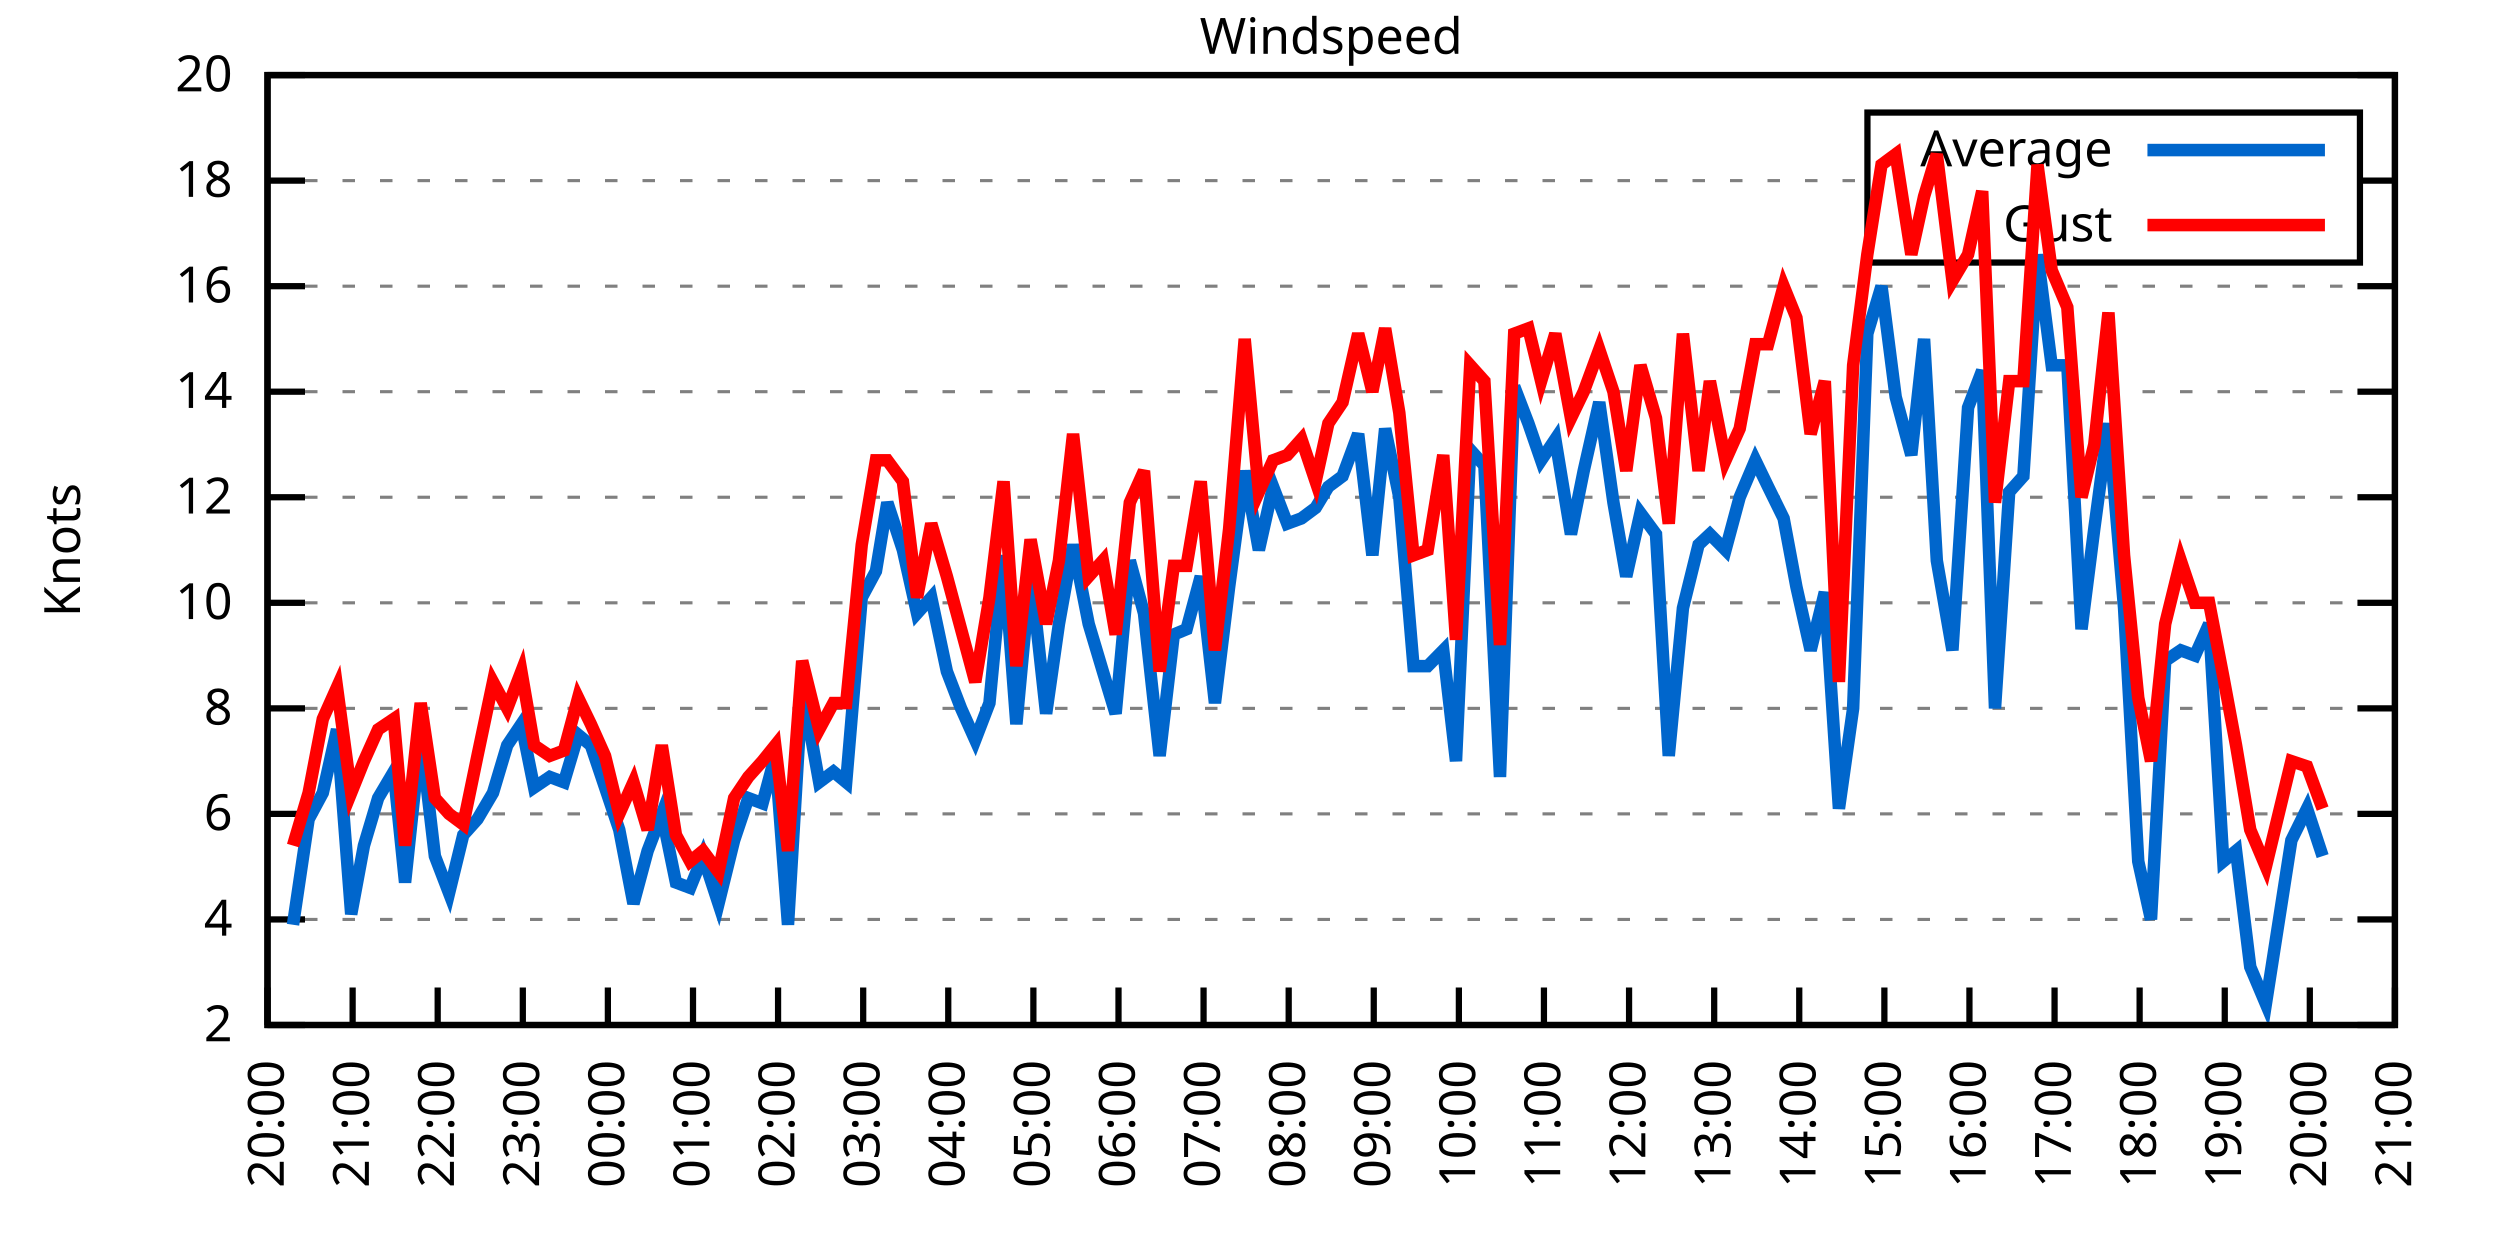
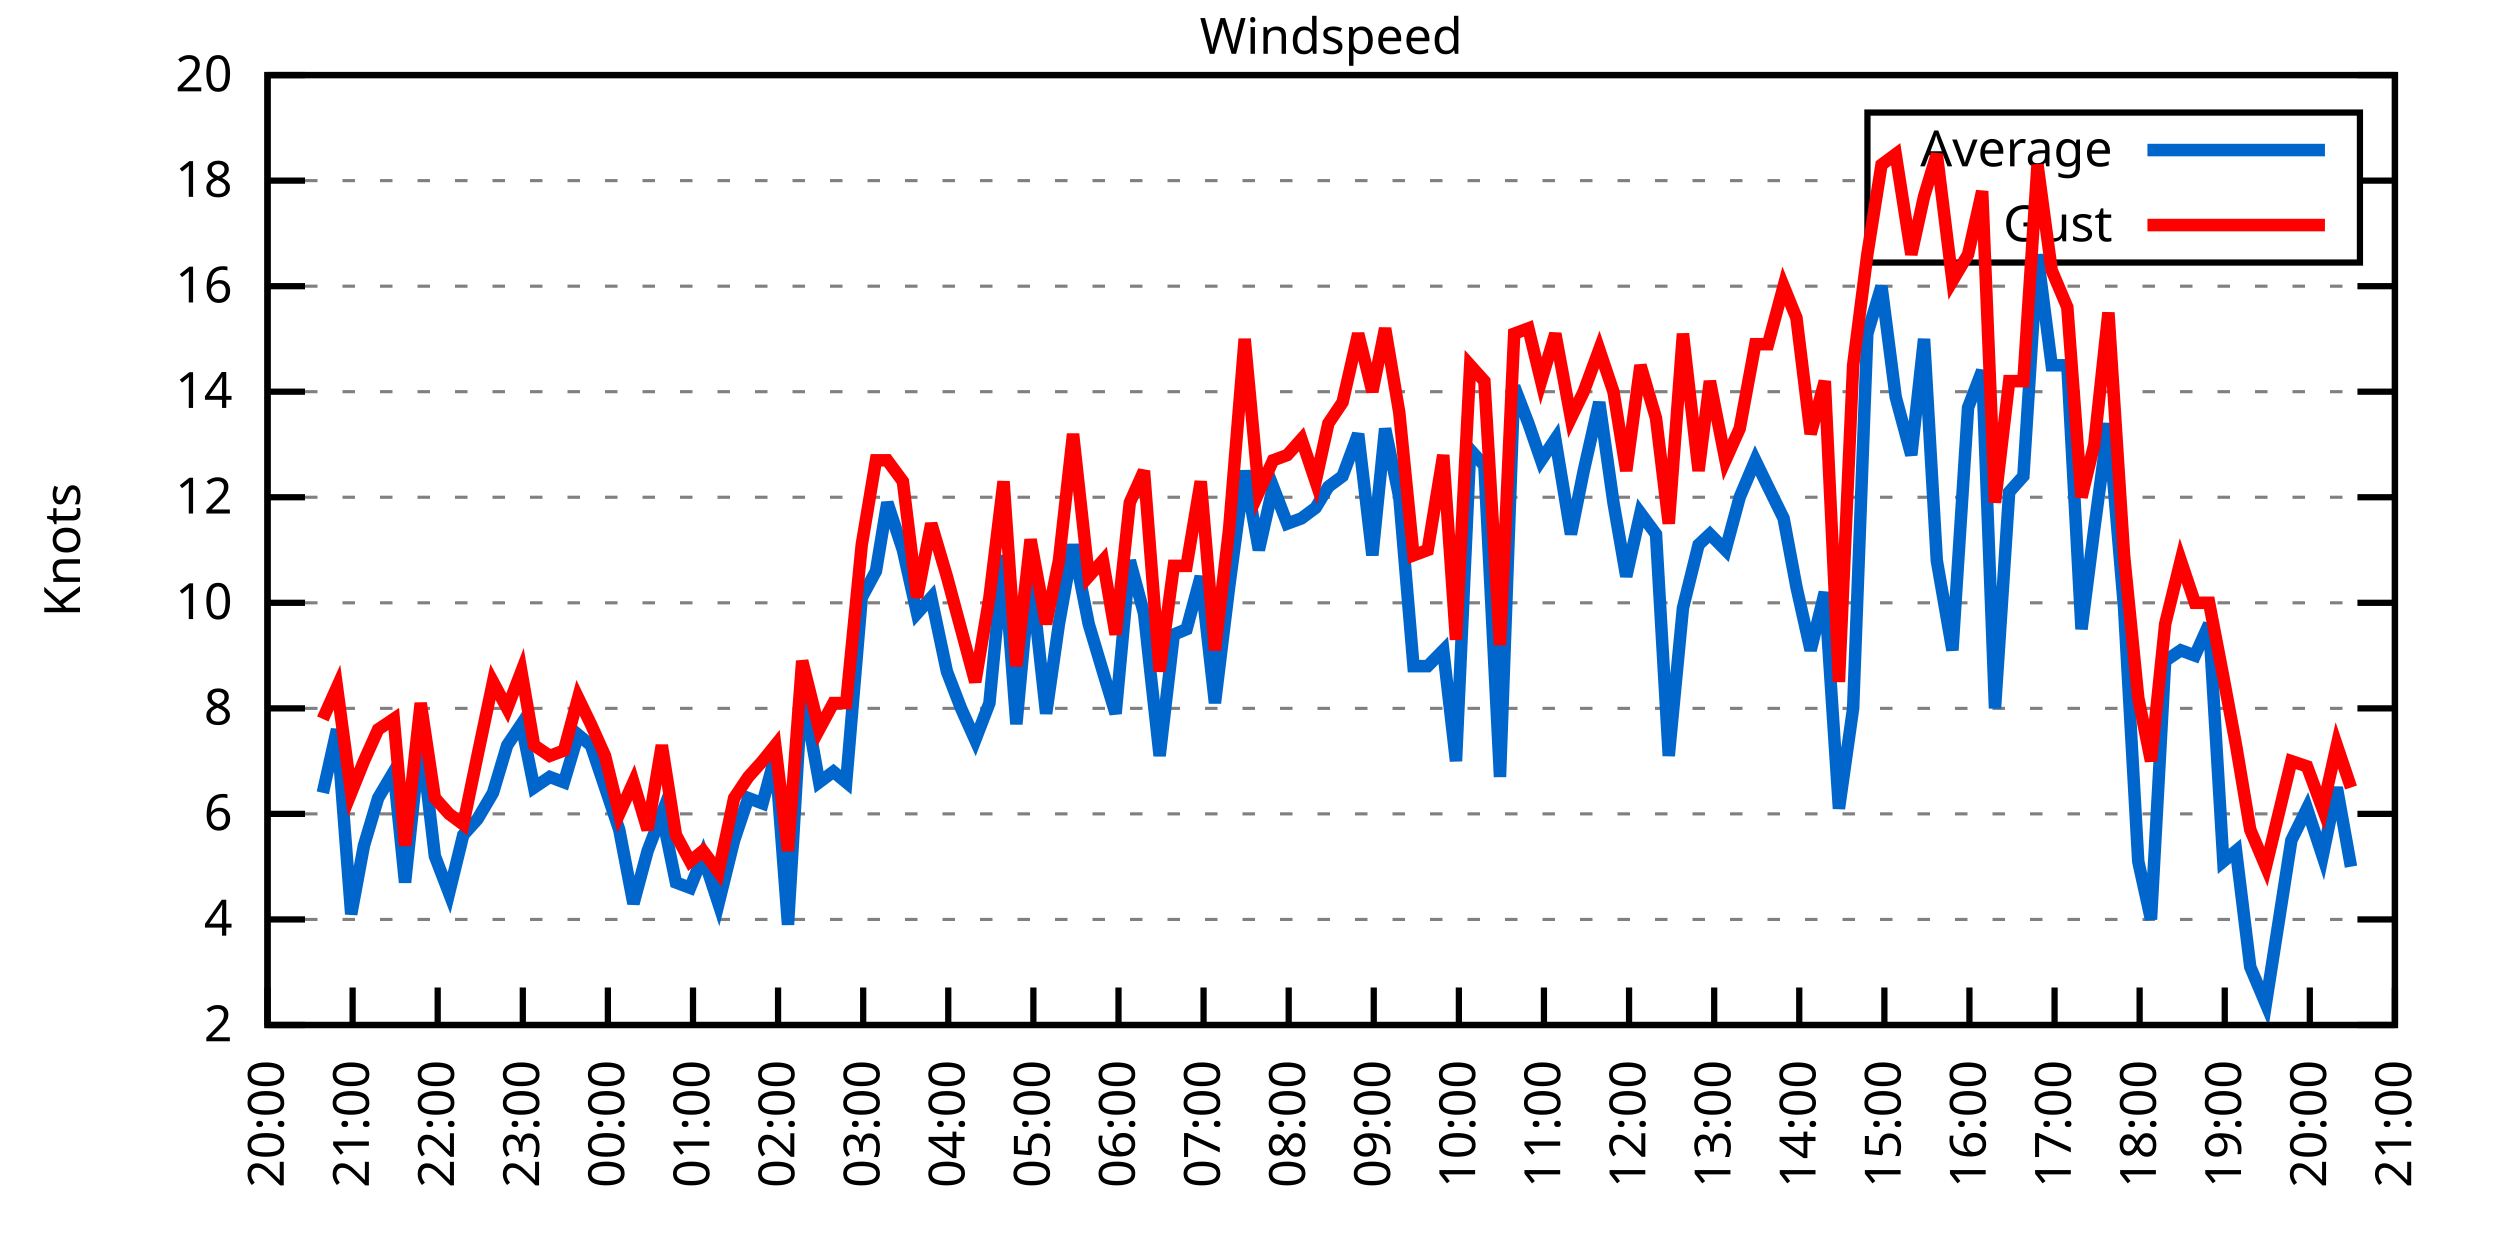
<svg xmlns="http://www.w3.org/2000/svg" xmlns:xlink="http://www.w3.org/1999/xlink" width="400" height="200" viewBox="0 0 400 200">
  <g id="gnuplot_canvas">
    <rect x="0" y="0" width="400" height="200" fill="none" />
    <defs>
      <circle id="gpDot" r="0.5" stroke-width="0.5" stroke="currentColor" />
      <path id="gpPt0" stroke-width="0.333" stroke="currentColor" d="M-1,0 h2 M0,-1 v2" />
      <path id="gpPt1" stroke-width="0.333" stroke="currentColor" d="M-1,-1 L1,1 M1,-1 L-1,1" />
      <path id="gpPt2" stroke-width="0.333" stroke="currentColor" d="M-1,0 L1,0 M0,-1 L0,1 M-1,-1 L1,1 M-1,1 L1,-1" />
      <rect id="gpPt3" stroke-width="0.333" stroke="currentColor" x="-1" y="-1" width="2" height="2" />
      <rect id="gpPt4" stroke-width="0.333" stroke="currentColor" fill="currentColor" x="-1" y="-1" width="2" height="2" />
      <circle id="gpPt5" stroke-width="0.333" stroke="currentColor" cx="0" cy="0" r="1" />
      <use xlink:href="#gpPt5" id="gpPt6" fill="currentColor" stroke="none" />
      <path id="gpPt7" stroke-width="0.333" stroke="currentColor" d="M0,-1.33 L-1.33,0.67 L1.33,0.67 z" />
      <use xlink:href="#gpPt7" id="gpPt8" fill="currentColor" stroke="none" />
      <use xlink:href="#gpPt7" id="gpPt9" stroke="currentColor" transform="rotate(180)" />
      <use xlink:href="#gpPt9" id="gpPt10" fill="currentColor" stroke="none" />
      <use xlink:href="#gpPt3" id="gpPt11" stroke="currentColor" transform="rotate(45)" />
      <use xlink:href="#gpPt11" id="gpPt12" fill="currentColor" stroke="none" />
      <path id="gpPt13" stroke-width="0.333" stroke="currentColor" d="M0,1.330 L1.265,0.411 L0.782,-1.067 L-0.782,-1.076 L-1.265,0.411 z" />
      <use xlink:href="#gpPt13" id="gpPt14" fill="currentColor" stroke="none" />
      <filter id="textbox" filterUnits="objectBoundingBox" x="0" y="0" height="1" width="1">
        <feFlood flood-color="white" flood-opacity="1" result="bgnd" />
        <feComposite in="SourceGraphic" in2="bgnd" operator="atop" />
      </filter>
      <filter id="greybox" filterUnits="objectBoundingBox" x="0" y="0" height="1" width="1">
        <feFlood flood-color="lightgrey" flood-opacity="1" result="grey" />
        <feComposite in="SourceGraphic" in2="grey" operator="atop" />
      </filter>
    </defs>
    <g fill="none" color="white" stroke="currentColor" stroke-width="1.00" stroke-linecap="butt" stroke-linejoin="miter">
</g>
    <g fill="none" color="black" stroke="currentColor" stroke-width="1.00" stroke-linecap="butt" stroke-linejoin="miter">
      <g stroke="none" shape-rendering="crispEdges">
        <polygon fill="rgb(255, 255, 255)" points="42.80,164.00 383.18,164.00 383.18,12.02 42.80,12.02 " />
      </g>
    </g>
    <g fill="none" color="black" stroke="currentColor" stroke-width="1.00" stroke-linecap="butt" stroke-linejoin="miter">
</g>
    <g fill="none" color="black" stroke="black" stroke-width="0.50" stroke-linecap="butt" stroke-linejoin="miter">
</g>
    <g fill="none" color="gray" stroke="currentColor" stroke-width="0.50" stroke-linecap="butt" stroke-linejoin="miter">
      <path stroke="gray" stroke-dasharray="2,4" class="gridline" d="M42.80,164.00 L383.19,164.00  " />
    </g>
    <g fill="none" color="gray" stroke="gray" stroke-width="1.00" stroke-linecap="butt" stroke-linejoin="miter">
</g>
    <g fill="none" color="black" stroke="currentColor" stroke-width="1.00" stroke-linecap="butt" stroke-linejoin="miter">
      <path stroke="black" d="M42.80,164.00 L48.80,164.00 M383.19,164.00 L377.19,164.00  " />
      <g transform="translate(37.20,166.60)" stroke="none" fill="black" font-family="Sans" font-size="8.00" text-anchor="end">
        <text>
          <tspan font-family="Sans"> 2</tspan>
        </text>
      </g>
    </g>
    <g fill="none" color="black" stroke="currentColor" stroke-width="1.00" stroke-linecap="butt" stroke-linejoin="miter">
</g>
    <g fill="none" color="black" stroke="black" stroke-width="0.50" stroke-linecap="butt" stroke-linejoin="miter">
</g>
    <g fill="none" color="gray" stroke="currentColor" stroke-width="0.50" stroke-linecap="butt" stroke-linejoin="miter">
      <path stroke="gray" stroke-dasharray="2,4" class="gridline" d="M42.80,147.11 L383.19,147.11  " />
    </g>
    <g fill="none" color="gray" stroke="gray" stroke-width="1.00" stroke-linecap="butt" stroke-linejoin="miter">
</g>
    <g fill="none" color="black" stroke="currentColor" stroke-width="1.00" stroke-linecap="butt" stroke-linejoin="miter">
      <path stroke="black" d="M42.80,147.11 L48.80,147.11 M383.19,147.11 L377.19,147.11  " />
      <g transform="translate(37.20,149.71)" stroke="none" fill="black" font-family="Sans" font-size="8.00" text-anchor="end">
        <text>
          <tspan font-family="Sans"> 4</tspan>
        </text>
      </g>
    </g>
    <g fill="none" color="black" stroke="currentColor" stroke-width="1.00" stroke-linecap="butt" stroke-linejoin="miter">
</g>
    <g fill="none" color="black" stroke="black" stroke-width="0.50" stroke-linecap="butt" stroke-linejoin="miter">
</g>
    <g fill="none" color="gray" stroke="currentColor" stroke-width="0.50" stroke-linecap="butt" stroke-linejoin="miter">
      <path stroke="gray" stroke-dasharray="2,4" class="gridline" d="M42.80,130.22 L383.19,130.22  " />
    </g>
    <g fill="none" color="gray" stroke="gray" stroke-width="1.00" stroke-linecap="butt" stroke-linejoin="miter">
</g>
    <g fill="none" color="black" stroke="currentColor" stroke-width="1.00" stroke-linecap="butt" stroke-linejoin="miter">
      <path stroke="black" d="M42.80,130.22 L48.80,130.22 M383.19,130.22 L377.19,130.22  " />
      <g transform="translate(37.20,132.82)" stroke="none" fill="black" font-family="Sans" font-size="8.00" text-anchor="end">
        <text>
          <tspan font-family="Sans"> 6</tspan>
        </text>
      </g>
    </g>
    <g fill="none" color="black" stroke="currentColor" stroke-width="1.00" stroke-linecap="butt" stroke-linejoin="miter">
</g>
    <g fill="none" color="black" stroke="black" stroke-width="0.50" stroke-linecap="butt" stroke-linejoin="miter">
</g>
    <g fill="none" color="gray" stroke="currentColor" stroke-width="0.50" stroke-linecap="butt" stroke-linejoin="miter">
      <path stroke="gray" stroke-dasharray="2,4" class="gridline" d="M42.80,113.34 L383.19,113.34  " />
    </g>
    <g fill="none" color="gray" stroke="gray" stroke-width="1.00" stroke-linecap="butt" stroke-linejoin="miter">
</g>
    <g fill="none" color="black" stroke="currentColor" stroke-width="1.00" stroke-linecap="butt" stroke-linejoin="miter">
      <path stroke="black" d="M42.80,113.34 L48.80,113.34 M383.19,113.34 L377.19,113.34  " />
      <g transform="translate(37.20,115.94)" stroke="none" fill="black" font-family="Sans" font-size="8.00" text-anchor="end">
        <text>
          <tspan font-family="Sans"> 8</tspan>
        </text>
      </g>
    </g>
    <g fill="none" color="black" stroke="currentColor" stroke-width="1.00" stroke-linecap="butt" stroke-linejoin="miter">
</g>
    <g fill="none" color="black" stroke="black" stroke-width="0.50" stroke-linecap="butt" stroke-linejoin="miter">
</g>
    <g fill="none" color="gray" stroke="currentColor" stroke-width="0.50" stroke-linecap="butt" stroke-linejoin="miter">
      <path stroke="gray" stroke-dasharray="2,4" class="gridline" d="M42.80,96.45 L383.19,96.45  " />
    </g>
    <g fill="none" color="gray" stroke="gray" stroke-width="1.00" stroke-linecap="butt" stroke-linejoin="miter">
</g>
    <g fill="none" color="black" stroke="currentColor" stroke-width="1.00" stroke-linecap="butt" stroke-linejoin="miter">
      <path stroke="black" d="M42.80,96.45 L48.80,96.45 M383.19,96.45 L377.19,96.45  " />
      <g transform="translate(37.20,99.05)" stroke="none" fill="black" font-family="Sans" font-size="8.00" text-anchor="end">
        <text>
          <tspan font-family="Sans"> 10</tspan>
        </text>
      </g>
    </g>
    <g fill="none" color="black" stroke="currentColor" stroke-width="1.00" stroke-linecap="butt" stroke-linejoin="miter">
</g>
    <g fill="none" color="black" stroke="black" stroke-width="0.50" stroke-linecap="butt" stroke-linejoin="miter">
</g>
    <g fill="none" color="gray" stroke="currentColor" stroke-width="0.50" stroke-linecap="butt" stroke-linejoin="miter">
      <path stroke="gray" stroke-dasharray="2,4" class="gridline" d="M42.80,79.56 L383.19,79.56  " />
    </g>
    <g fill="none" color="gray" stroke="gray" stroke-width="1.00" stroke-linecap="butt" stroke-linejoin="miter">
</g>
    <g fill="none" color="black" stroke="currentColor" stroke-width="1.00" stroke-linecap="butt" stroke-linejoin="miter">
      <path stroke="black" d="M42.80,79.56 L48.80,79.56 M383.19,79.56 L377.19,79.56  " />
      <g transform="translate(37.20,82.16)" stroke="none" fill="black" font-family="Sans" font-size="8.00" text-anchor="end">
        <text>
          <tspan font-family="Sans"> 12</tspan>
        </text>
      </g>
    </g>
    <g fill="none" color="black" stroke="currentColor" stroke-width="1.00" stroke-linecap="butt" stroke-linejoin="miter">
</g>
    <g fill="none" color="black" stroke="black" stroke-width="0.50" stroke-linecap="butt" stroke-linejoin="miter">
</g>
    <g fill="none" color="gray" stroke="currentColor" stroke-width="0.50" stroke-linecap="butt" stroke-linejoin="miter">
      <path stroke="gray" stroke-dasharray="2,4" class="gridline" d="M42.80,62.67 L383.19,62.67  " />
    </g>
    <g fill="none" color="gray" stroke="gray" stroke-width="1.00" stroke-linecap="butt" stroke-linejoin="miter">
</g>
    <g fill="none" color="black" stroke="currentColor" stroke-width="1.00" stroke-linecap="butt" stroke-linejoin="miter">
      <path stroke="black" d="M42.80,62.67 L48.80,62.67 M383.19,62.67 L377.19,62.67  " />
      <g transform="translate(37.20,65.27)" stroke="none" fill="black" font-family="Sans" font-size="8.00" text-anchor="end">
        <text>
          <tspan font-family="Sans"> 14</tspan>
        </text>
      </g>
    </g>
    <g fill="none" color="black" stroke="currentColor" stroke-width="1.00" stroke-linecap="butt" stroke-linejoin="miter">
</g>
    <g fill="none" color="black" stroke="black" stroke-width="0.50" stroke-linecap="butt" stroke-linejoin="miter">
</g>
    <g fill="none" color="gray" stroke="currentColor" stroke-width="0.50" stroke-linecap="butt" stroke-linejoin="miter">
      <path stroke="gray" stroke-dasharray="2,4" class="gridline" d="M42.80,45.79 L383.19,45.79  " />
    </g>
    <g fill="none" color="gray" stroke="gray" stroke-width="1.00" stroke-linecap="butt" stroke-linejoin="miter">
</g>
    <g fill="none" color="black" stroke="currentColor" stroke-width="1.00" stroke-linecap="butt" stroke-linejoin="miter">
      <path stroke="black" d="M42.80,45.79 L48.80,45.79 M383.19,45.79 L377.19,45.79  " />
      <g transform="translate(37.20,48.39)" stroke="none" fill="black" font-family="Sans" font-size="8.00" text-anchor="end">
        <text>
          <tspan font-family="Sans"> 16</tspan>
        </text>
      </g>
    </g>
    <g fill="none" color="black" stroke="currentColor" stroke-width="1.00" stroke-linecap="butt" stroke-linejoin="miter">
</g>
    <g fill="none" color="black" stroke="black" stroke-width="0.50" stroke-linecap="butt" stroke-linejoin="miter">
</g>
    <g fill="none" color="gray" stroke="currentColor" stroke-width="0.50" stroke-linecap="butt" stroke-linejoin="miter">
      <path stroke="gray" stroke-dasharray="2,4" class="gridline" d="M42.80,28.90 L298.79,28.90 M377.59,28.90 L383.19,28.90  " />
    </g>
    <g fill="none" color="gray" stroke="gray" stroke-width="1.00" stroke-linecap="butt" stroke-linejoin="miter">
</g>
    <g fill="none" color="black" stroke="currentColor" stroke-width="1.00" stroke-linecap="butt" stroke-linejoin="miter">
      <path stroke="black" d="M42.80,28.90 L48.80,28.90 M383.19,28.90 L377.19,28.90  " />
      <g transform="translate(37.20,31.50)" stroke="none" fill="black" font-family="Sans" font-size="8.00" text-anchor="end">
        <text>
          <tspan font-family="Sans"> 18</tspan>
        </text>
      </g>
    </g>
    <g fill="none" color="black" stroke="currentColor" stroke-width="1.00" stroke-linecap="butt" stroke-linejoin="miter">
</g>
    <g fill="none" color="black" stroke="black" stroke-width="0.50" stroke-linecap="butt" stroke-linejoin="miter">
</g>
    <g fill="none" color="gray" stroke="currentColor" stroke-width="0.50" stroke-linecap="butt" stroke-linejoin="miter">
      <path stroke="gray" stroke-dasharray="2,4" class="gridline" d="M42.80,12.01 L383.19,12.01  " />
    </g>
    <g fill="none" color="gray" stroke="gray" stroke-width="1.00" stroke-linecap="butt" stroke-linejoin="miter">
</g>
    <g fill="none" color="black" stroke="currentColor" stroke-width="1.00" stroke-linecap="butt" stroke-linejoin="miter">
      <path stroke="black" d="M42.80,12.01 L48.80,12.01 M383.19,12.01 L377.19,12.01  " />
      <g transform="translate(37.20,14.61)" stroke="none" fill="black" font-family="Sans" font-size="8.00" text-anchor="end">
        <text>
          <tspan font-family="Sans"> 20</tspan>
        </text>
      </g>
    </g>
    <g fill="none" color="black" stroke="currentColor" stroke-width="1.00" stroke-linecap="butt" stroke-linejoin="miter">
      <path stroke="black" d="M42.80,164.00 L42.80,158.00  " />
      <g transform="translate(45.40,169.60) rotate(270.00)" stroke="none" fill="black" font-family="Sans" font-size="8.00" text-anchor="end">
        <text>
          <tspan font-family="Sans">20:00</tspan>
        </text>
      </g>
    </g>
    <g fill="none" color="black" stroke="currentColor" stroke-width="1.00" stroke-linecap="butt" stroke-linejoin="miter">
      <path stroke="black" d="M56.42,164.00 L56.42,158.00  " />
      <g transform="translate(59.02,169.60) rotate(270.00)" stroke="none" fill="black" font-family="Sans" font-size="8.00" text-anchor="end">
        <text>
          <tspan font-family="Sans">21:00</tspan>
        </text>
      </g>
    </g>
    <g fill="none" color="black" stroke="currentColor" stroke-width="1.00" stroke-linecap="butt" stroke-linejoin="miter">
      <path stroke="black" d="M70.03,164.00 L70.03,158.00  " />
      <g transform="translate(72.63,169.60) rotate(270.00)" stroke="none" fill="black" font-family="Sans" font-size="8.00" text-anchor="end">
        <text>
          <tspan font-family="Sans">22:00</tspan>
        </text>
      </g>
    </g>
    <g fill="none" color="black" stroke="currentColor" stroke-width="1.00" stroke-linecap="butt" stroke-linejoin="miter">
      <path stroke="black" d="M83.65,164.00 L83.65,158.00  " />
      <g transform="translate(86.25,169.60) rotate(270.00)" stroke="none" fill="black" font-family="Sans" font-size="8.00" text-anchor="end">
        <text>
          <tspan font-family="Sans">23:00</tspan>
        </text>
      </g>
    </g>
    <g fill="none" color="black" stroke="currentColor" stroke-width="1.00" stroke-linecap="butt" stroke-linejoin="miter">
      <path stroke="black" d="M97.26,164.00 L97.26,158.00  " />
      <g transform="translate(99.86,169.60) rotate(270.00)" stroke="none" fill="black" font-family="Sans" font-size="8.00" text-anchor="end">
        <text>
          <tspan font-family="Sans">00:00</tspan>
        </text>
      </g>
    </g>
    <g fill="none" color="black" stroke="currentColor" stroke-width="1.00" stroke-linecap="butt" stroke-linejoin="miter">
      <path stroke="black" d="M110.88,164.00 L110.88,158.00  " />
      <g transform="translate(113.48,169.60) rotate(270.00)" stroke="none" fill="black" font-family="Sans" font-size="8.00" text-anchor="end">
        <text>
          <tspan font-family="Sans">01:00</tspan>
        </text>
      </g>
    </g>
    <g fill="none" color="black" stroke="currentColor" stroke-width="1.00" stroke-linecap="butt" stroke-linejoin="miter">
      <path stroke="black" d="M124.49,164.00 L124.49,158.00  " />
      <g transform="translate(127.09,169.60) rotate(270.00)" stroke="none" fill="black" font-family="Sans" font-size="8.00" text-anchor="end">
        <text>
          <tspan font-family="Sans">02:00</tspan>
        </text>
      </g>
    </g>
    <g fill="none" color="black" stroke="currentColor" stroke-width="1.00" stroke-linecap="butt" stroke-linejoin="miter">
      <path stroke="black" d="M138.11,164.00 L138.11,158.00  " />
      <g transform="translate(140.71,169.60) rotate(270.00)" stroke="none" fill="black" font-family="Sans" font-size="8.00" text-anchor="end">
        <text>
          <tspan font-family="Sans">03:00</tspan>
        </text>
      </g>
    </g>
    <g fill="none" color="black" stroke="currentColor" stroke-width="1.00" stroke-linecap="butt" stroke-linejoin="miter">
      <path stroke="black" d="M151.72,164.00 L151.72,158.00  " />
      <g transform="translate(154.32,169.60) rotate(270.00)" stroke="none" fill="black" font-family="Sans" font-size="8.00" text-anchor="end">
        <text>
          <tspan font-family="Sans">04:00</tspan>
        </text>
      </g>
    </g>
    <g fill="none" color="black" stroke="currentColor" stroke-width="1.00" stroke-linecap="butt" stroke-linejoin="miter">
      <path stroke="black" d="M165.34,164.00 L165.34,158.00  " />
      <g transform="translate(167.94,169.60) rotate(270.00)" stroke="none" fill="black" font-family="Sans" font-size="8.00" text-anchor="end">
        <text>
          <tspan font-family="Sans">05:00</tspan>
        </text>
      </g>
    </g>
    <g fill="none" color="black" stroke="currentColor" stroke-width="1.00" stroke-linecap="butt" stroke-linejoin="miter">
      <path stroke="black" d="M178.96,164.00 L178.96,158.00  " />
      <g transform="translate(181.56,169.60) rotate(270.00)" stroke="none" fill="black" font-family="Sans" font-size="8.00" text-anchor="end">
        <text>
          <tspan font-family="Sans">06:00</tspan>
        </text>
      </g>
    </g>
    <g fill="none" color="black" stroke="currentColor" stroke-width="1.00" stroke-linecap="butt" stroke-linejoin="miter">
      <path stroke="black" d="M192.57,164.00 L192.57,158.00  " />
      <g transform="translate(195.17,169.60) rotate(270.00)" stroke="none" fill="black" font-family="Sans" font-size="8.00" text-anchor="end">
        <text>
          <tspan font-family="Sans">07:00</tspan>
        </text>
      </g>
    </g>
    <g fill="none" color="black" stroke="currentColor" stroke-width="1.00" stroke-linecap="butt" stroke-linejoin="miter">
      <path stroke="black" d="M206.19,164.00 L206.19,158.00  " />
      <g transform="translate(208.79,169.60) rotate(270.00)" stroke="none" fill="black" font-family="Sans" font-size="8.00" text-anchor="end">
        <text>
          <tspan font-family="Sans">08:00</tspan>
        </text>
      </g>
    </g>
    <g fill="none" color="black" stroke="currentColor" stroke-width="1.00" stroke-linecap="butt" stroke-linejoin="miter">
      <path stroke="black" d="M219.80,164.00 L219.80,158.00  " />
      <g transform="translate(222.40,169.60) rotate(270.00)" stroke="none" fill="black" font-family="Sans" font-size="8.00" text-anchor="end">
        <text>
          <tspan font-family="Sans">09:00</tspan>
        </text>
      </g>
    </g>
    <g fill="none" color="black" stroke="currentColor" stroke-width="1.00" stroke-linecap="butt" stroke-linejoin="miter">
      <path stroke="black" d="M233.42,164.00 L233.42,158.00  " />
      <g transform="translate(236.02,169.60) rotate(270.00)" stroke="none" fill="black" font-family="Sans" font-size="8.00" text-anchor="end">
        <text>
          <tspan font-family="Sans">10:00</tspan>
        </text>
      </g>
    </g>
    <g fill="none" color="black" stroke="currentColor" stroke-width="1.00" stroke-linecap="butt" stroke-linejoin="miter">
      <path stroke="black" d="M247.03,164.00 L247.03,158.00  " />
      <g transform="translate(249.63,169.60) rotate(270.00)" stroke="none" fill="black" font-family="Sans" font-size="8.00" text-anchor="end">
        <text>
          <tspan font-family="Sans">11:00</tspan>
        </text>
      </g>
    </g>
    <g fill="none" color="black" stroke="currentColor" stroke-width="1.00" stroke-linecap="butt" stroke-linejoin="miter">
      <path stroke="black" d="M260.65,164.00 L260.65,158.00  " />
      <g transform="translate(263.25,169.60) rotate(270.00)" stroke="none" fill="black" font-family="Sans" font-size="8.00" text-anchor="end">
        <text>
          <tspan font-family="Sans">12:00</tspan>
        </text>
      </g>
    </g>
    <g fill="none" color="black" stroke="currentColor" stroke-width="1.00" stroke-linecap="butt" stroke-linejoin="miter">
      <path stroke="black" d="M274.27,164.00 L274.27,158.00  " />
      <g transform="translate(276.87,169.60) rotate(270.00)" stroke="none" fill="black" font-family="Sans" font-size="8.00" text-anchor="end">
        <text>
          <tspan font-family="Sans">13:00</tspan>
        </text>
      </g>
    </g>
    <g fill="none" color="black" stroke="currentColor" stroke-width="1.00" stroke-linecap="butt" stroke-linejoin="miter">
      <path stroke="black" d="M287.88,164.00 L287.88,158.00  " />
      <g transform="translate(290.48,169.60) rotate(270.00)" stroke="none" fill="black" font-family="Sans" font-size="8.00" text-anchor="end">
        <text>
          <tspan font-family="Sans">14:00</tspan>
        </text>
      </g>
    </g>
    <g fill="none" color="black" stroke="currentColor" stroke-width="1.00" stroke-linecap="butt" stroke-linejoin="miter">
      <path stroke="black" d="M301.50,164.00 L301.50,158.00  " />
      <g transform="translate(304.10,169.60) rotate(270.00)" stroke="none" fill="black" font-family="Sans" font-size="8.00" text-anchor="end">
        <text>
          <tspan font-family="Sans">15:00</tspan>
        </text>
      </g>
    </g>
    <g fill="none" color="black" stroke="currentColor" stroke-width="1.00" stroke-linecap="butt" stroke-linejoin="miter">
      <path stroke="black" d="M315.11,164.00 L315.11,158.00  " />
      <g transform="translate(317.71,169.60) rotate(270.00)" stroke="none" fill="black" font-family="Sans" font-size="8.00" text-anchor="end">
        <text>
          <tspan font-family="Sans">16:00</tspan>
        </text>
      </g>
    </g>
    <g fill="none" color="black" stroke="currentColor" stroke-width="1.00" stroke-linecap="butt" stroke-linejoin="miter">
      <path stroke="black" d="M328.73,164.00 L328.73,158.00  " />
      <g transform="translate(331.33,169.60) rotate(270.00)" stroke="none" fill="black" font-family="Sans" font-size="8.00" text-anchor="end">
        <text>
          <tspan font-family="Sans">17:00</tspan>
        </text>
      </g>
    </g>
    <g fill="none" color="black" stroke="currentColor" stroke-width="1.00" stroke-linecap="butt" stroke-linejoin="miter">
      <path stroke="black" d="M342.34,164.00 L342.34,158.00  " />
      <g transform="translate(344.94,169.60) rotate(270.00)" stroke="none" fill="black" font-family="Sans" font-size="8.00" text-anchor="end">
        <text>
          <tspan font-family="Sans">18:00</tspan>
        </text>
      </g>
    </g>
    <g fill="none" color="black" stroke="currentColor" stroke-width="1.00" stroke-linecap="butt" stroke-linejoin="miter">
      <path stroke="black" d="M355.96,164.00 L355.96,158.00  " />
      <g transform="translate(358.56,169.60) rotate(270.00)" stroke="none" fill="black" font-family="Sans" font-size="8.00" text-anchor="end">
        <text>
          <tspan font-family="Sans">19:00</tspan>
        </text>
      </g>
    </g>
    <g fill="none" color="black" stroke="currentColor" stroke-width="1.00" stroke-linecap="butt" stroke-linejoin="miter">
      <path stroke="black" d="M369.57,164.00 L369.57,158.00  " />
      <g transform="translate(372.17,169.60) rotate(270.00)" stroke="none" fill="black" font-family="Sans" font-size="8.00" text-anchor="end">
        <text>
          <tspan font-family="Sans">20:00</tspan>
        </text>
      </g>
    </g>
    <g fill="none" color="black" stroke="currentColor" stroke-width="1.00" stroke-linecap="butt" stroke-linejoin="miter">
      <path stroke="black" d="M383.19,164.00 L383.19,158.00  " />
      <g transform="translate(385.79,169.60) rotate(270.00)" stroke="none" fill="black" font-family="Sans" font-size="8.00" text-anchor="end">
        <text>
          <tspan font-family="Sans">21:00</tspan>
        </text>
      </g>
    </g>
    <g fill="none" color="black" stroke="currentColor" stroke-width="1.00" stroke-linecap="butt" stroke-linejoin="miter">
</g>
    <g fill="none" color="black" stroke="currentColor" stroke-width="1.00" stroke-linecap="butt" stroke-linejoin="miter">
      <path stroke="black" d="M42.80,12.01 L42.80,164.00 L383.19,164.00 L383.19,12.01 L42.80,12.01 Z  " />
    </g>
    <g fill="none" color="black" stroke="currentColor" stroke-width="1.00" stroke-linecap="butt" stroke-linejoin="miter">
</g>
    <g fill="none" color="black" stroke="currentColor" stroke-width="1.00" stroke-linecap="butt" stroke-linejoin="miter">
      <path stroke="black" d="M298.79,42.01 L298.79,18.01 L377.59,18.01 L377.59,42.01 L298.79,42.01 Z  " />
    </g>
    <g id="Windspeed_plot_1">
      <g fill="none" color="white" stroke="black" stroke-width="2.00" stroke-linecap="butt" stroke-linejoin="miter">
</g>
      <g fill="none" color="black" stroke="currentColor" stroke-width="2.00" stroke-linecap="butt" stroke-linejoin="miter">
        <g transform="translate(337.99,26.61)" stroke="none" fill="black" font-family="Sans" font-size="8.00" text-anchor="end">
          <text>
            <tspan font-family="Sans">Average</tspan>
          </text>
        </g>
      </g>
      <g fill="none" color="black" stroke="currentColor" stroke-width="2.00" stroke-linecap="butt" stroke-linejoin="miter">
-         <path stroke="rgb(  0, 102, 204)" d="M343.59,24.01 L371.99,24.01 M46.88,147.96 L49.38,131.07 L51.65,126.85 L53.92,116.71 L56.19,146.27 L58.23,135.29   L60.50,127.69 L63.00,123.47 L64.81,141.20 L67.31,117.56 L69.58,136.98 L71.85,142.89 L74.12,133.60 L76.39,131.07   L78.88,126.85 L81.15,119.25 L83.42,115.87 L85.46,126.00 L87.96,124.31 L90.23,125.16 L92.50,117.56 L94.54,119.25   L96.81,126.00 L99.08,132.76 L101.35,144.58 L103.62,136.14 L105.89,130.22 L108.15,141.20 L110.42,142.05 L112.47,136.98   L114.96,144.58 L117.46,134.45 L119.73,127.69 L122.00,128.54 L124.04,120.94 L126.08,147.96 L128.35,109.96 L131.07,125.16   L133.34,123.47 L135.39,125.16 L137.88,95.60 L140.15,91.38 L141.97,80.41 L144.46,88.00 L146.73,98.14 L149.00,95.60   L151.50,107.43 L153.77,113.34 L156.04,118.40 L158.31,112.49 L160.57,88.85 L162.62,115.87 L164.89,91.38 L167.38,114.18   L169.43,99.83 L171.69,87.16 L174.19,99.83 L176.46,107.43 L178.50,114.18 L180.77,89.69 L183.04,98.14 L185.54,120.94   L187.81,101.52 L189.85,100.67 L192.12,92.23 L194.39,112.49 L196.66,93.92 L199.15,75.34 L201.42,88.00 L203.69,77.87   L205.96,83.78 L208.23,82.94 L210.50,81.25 L212.54,77.87 L214.81,76.18 L217.31,69.43 L219.58,88.85 L221.62,68.58   L223.89,79.56 L226.16,106.58 L228.43,106.58 L230.92,104.05 L232.96,121.78 L235.23,71.96 L237.50,74.49 L240.00,124.31   L242.27,61.83 L244.54,67.74 L246.58,73.65 L248.85,70.27 L251.35,85.47 L253.39,75.34 L255.88,64.36 L258.15,80.41   L260.20,92.23 L262.47,82.09 L264.96,85.47 L267.00,120.94 L269.27,97.29 L271.77,87.16 L273.58,85.47 L276.08,88.00   L278.35,79.56 L280.85,73.65 L282.89,77.87 L285.38,82.94 L287.43,93.92 L289.70,104.05 L291.97,94.76 L294.23,129.38   L296.50,113.34 L298.77,53.39 L301.04,45.79 L303.31,63.52 L305.81,72.81 L307.85,54.23 L309.89,89.69 L312.39,104.05   L314.89,65.21 L317.15,59.30 L319.20,113.34 L321.47,78.72 L323.74,76.18 L326.00,40.72 L328.27,58.45 L330.77,58.45   L333.04,100.67 L335.08,84.63 L337.35,67.74 L339.85,97.29 L342.12,137.82 L344.16,147.11 L346.43,105.74 L348.92,104.05   L351.19,104.89 L353.46,99.83 L355.73,137.82 L357.77,136.14 L360.04,154.71 L362.54,160.62 L366.62,134.45 L369.12,129.38   L371.62,136.98  " />
+         <path stroke="rgb(  0, 102, 204)" d="M343.59,24.01 L371.99,24.01 M51.65,126.85 L53.92,116.71 L56.19,146.27 L58.23,135.29 L60.50,127.69 L63.00,123.47   L64.81,141.20 L67.31,117.56 L69.58,136.98 L71.85,142.89 L74.12,133.60 L76.39,131.07 L78.88,126.85 L81.15,119.25   L83.42,115.87 L85.46,126.00 L87.96,124.31 L90.23,125.16 L92.50,117.56 L94.54,119.25 L96.81,126.00 L99.08,132.76   L101.35,144.58 L103.62,136.14 L105.89,130.22 L108.15,141.20 L110.42,142.05 L112.47,136.98 L114.96,144.58 L117.46,134.45   L119.73,127.69 L122.00,128.54 L124.04,120.94 L126.08,147.96 L128.35,109.96 L131.07,125.16 L133.34,123.47 L135.39,125.16   L137.88,95.60 L140.15,91.38 L141.97,80.41 L144.46,88.00 L146.73,98.14 L149.00,95.60 L151.50,107.43 L153.77,113.34   L156.04,118.40 L158.31,112.49 L160.57,88.85 L162.62,115.87 L164.89,91.38 L167.38,114.18 L169.43,99.83 L171.69,87.16   L174.19,99.83 L176.46,107.43 L178.50,114.18 L180.77,89.69 L183.04,98.14 L185.54,120.94 L187.81,101.52 L189.85,100.67   L192.12,92.23 L194.39,112.49 L196.66,93.92 L199.15,75.34 L201.42,88.00 L203.69,77.87 L205.96,83.78 L208.23,82.94   L210.50,81.25 L212.54,77.87 L214.81,76.18 L217.31,69.43 L219.58,88.85 L221.62,68.58 L223.89,79.56 L226.16,106.58   L228.43,106.58 L230.92,104.05 L232.96,121.78 L235.23,71.96 L237.50,74.49 L240.00,124.31 L242.27,61.83 L244.54,67.74   L246.58,73.65 L248.85,70.27 L251.35,85.47 L253.39,75.34 L255.88,64.36 L258.15,80.41 L260.20,92.23 L262.47,82.09   L264.96,85.47 L267.00,120.94 L269.27,97.29 L271.77,87.16 L273.58,85.47 L276.08,88.00 L278.35,79.56 L280.85,73.65   L282.89,77.87 L285.38,82.94 L287.43,93.92 L289.70,104.05 L291.97,94.76 L294.23,129.38 L296.50,113.34 L298.77,53.39   L301.04,45.79 L303.31,63.52 L305.81,72.81 L307.85,54.23 L309.89,89.69 L312.39,104.05 L314.89,65.21 L317.15,59.30   L319.20,113.34 L321.47,78.72 L323.74,76.18 L326.00,40.72 L328.27,58.45 L330.77,58.45 L333.04,100.67 L335.08,84.63   L337.35,67.74 L339.85,97.29 L342.12,137.82 L344.16,147.11 L346.43,105.74 L348.92,104.05 L351.19,104.89 L353.46,99.83   L355.73,137.82 L357.77,136.14 L360.04,154.71 L362.54,160.62 L366.62,134.45 L369.12,129.38 L371.62,136.98 L373.89,126.00   L376.16,138.67  " />
      </g>
    </g>
    <g id="Windspeed_plot_2">
      <g fill="none" color="black" stroke="currentColor" stroke-width="2.00" stroke-linecap="butt" stroke-linejoin="miter">
        <g transform="translate(337.99,38.61)" stroke="none" fill="black" font-family="Sans" font-size="8.00" text-anchor="end">
          <text>
            <tspan font-family="Sans">Gust</tspan>
          </text>
        </g>
      </g>
      <g fill="none" color="black" stroke="currentColor" stroke-width="2.00" stroke-linecap="butt" stroke-linejoin="miter">
-         <path stroke="rgb(255,   0,   0)" d="M343.59,36.01 L371.99,36.01 M46.88,135.29 L49.38,126.85 L51.65,115.03 L53.92,109.96 L56.19,126.85 L58.23,121.78   L60.50,116.71 L63.00,115.03 L64.81,135.29 L67.31,112.49 L69.58,127.69 L71.85,130.22 L74.12,131.91 L76.39,120.94   L78.88,109.11 L81.15,113.34 L83.42,107.43 L85.46,119.25 L87.96,120.94 L90.23,120.09 L92.50,111.65 L94.54,115.87   L96.81,120.94 L99.08,130.22 L101.35,125.16 L103.62,132.76 L105.89,119.25 L108.15,133.60 L110.42,137.82 L112.47,136.14   L114.96,139.51 L117.46,127.69 L119.73,124.31 L122.00,121.78 L124.04,119.25 L126.08,136.14 L128.35,105.74 L131.07,116.71   L133.34,112.49 L135.39,112.49 L137.88,87.16 L140.15,73.65 L141.97,73.65 L144.46,77.03 L146.73,95.60 L149.00,83.78   L151.50,92.23 L153.77,100.67 L156.04,109.11 L158.31,95.60 L160.57,77.03 L162.62,106.58 L164.89,86.32 L167.38,99.83   L169.43,89.69 L171.69,69.43 L174.19,92.23 L176.46,89.69 L178.50,101.52 L180.77,80.41 L183.04,75.34 L185.54,107.43   L187.81,90.54 L189.85,90.54 L192.12,77.03 L194.39,104.05 L196.66,84.63 L199.15,54.23 L201.42,78.72 L203.69,73.65   L205.96,72.81 L208.23,70.27 L210.50,77.03 L212.54,67.74 L214.81,64.36 L217.31,53.39 L219.58,62.67 L221.62,52.54   L223.89,66.05 L226.16,88.85 L228.43,88.00 L230.92,72.81 L232.96,102.36 L235.23,58.45 L237.50,60.98 L240.00,103.20   L242.27,53.39 L244.54,52.54 L246.58,60.98 L248.85,53.39 L251.35,66.90 L253.39,62.67 L255.88,55.92 L258.15,62.67   L260.20,75.34 L262.47,58.45 L264.96,66.90 L267.00,83.78 L269.27,53.39 L271.77,75.34 L273.58,60.98 L276.08,73.65   L278.35,68.58 L280.85,55.07 L282.89,55.07 L285.38,45.79 L287.43,50.85 L289.70,69.43 L291.97,60.98 L294.23,109.11   L296.50,58.45 L298.77,40.72 L301.04,26.36 L303.31,24.68 L305.81,40.72 L307.85,31.43 L309.89,24.68 L312.39,44.94   L314.89,40.72 L317.15,30.59 L319.20,80.41 L321.47,60.98 L323.74,60.98 L326.00,26.36 L328.27,43.25 L330.77,49.16   L333.04,79.56 L335.08,71.12 L337.35,50.01 L339.85,88.85 L342.12,111.65 L344.16,121.78 L346.43,99.83 L348.92,89.69   L351.19,96.45 L353.46,96.45 L355.73,108.27 L357.77,119.25 L360.04,132.76 L362.54,138.67 L366.62,121.78 L369.12,122.62   L371.62,129.38  " />
+         <path stroke="rgb(255,   0,   0)" d="M343.59,36.01 L371.99,36.01 M51.65,115.03 L53.92,109.96 L56.19,126.85 L58.23,121.78 L60.50,116.71 L63.00,115.03   L64.81,135.29 L67.31,112.49 L69.58,127.69 L71.85,130.22 L74.12,131.91 L76.39,120.94 L78.88,109.11 L81.15,113.34   L83.42,107.43 L85.46,119.25 L87.96,120.94 L90.23,120.09 L92.50,111.65 L94.54,115.87 L96.81,120.94 L99.08,130.22   L101.35,125.16 L103.62,132.76 L105.89,119.25 L108.15,133.60 L110.42,137.82 L112.47,136.14 L114.96,139.51 L117.46,127.69   L119.73,124.31 L122.00,121.78 L124.04,119.25 L126.08,136.14 L128.35,105.74 L131.07,116.71 L133.34,112.49 L135.39,112.49   L137.88,87.16 L140.15,73.65 L141.97,73.65 L144.46,77.03 L146.73,95.60 L149.00,83.78 L151.50,92.23 L153.77,100.67   L156.04,109.11 L158.31,95.60 L160.57,77.03 L162.62,106.58 L164.89,86.32 L167.38,99.83 L169.43,89.69 L171.69,69.43   L174.19,92.23 L176.46,89.69 L178.50,101.52 L180.77,80.41 L183.04,75.34 L185.54,107.43 L187.81,90.54 L189.85,90.54   L192.12,77.03 L194.39,104.05 L196.66,84.63 L199.15,54.23 L201.42,78.72 L203.69,73.65 L205.96,72.81 L208.23,70.27   L210.50,77.03 L212.54,67.74 L214.81,64.36 L217.31,53.39 L219.58,62.67 L221.62,52.54 L223.89,66.05 L226.16,88.85   L228.43,88.00 L230.92,72.81 L232.96,102.36 L235.23,58.45 L237.50,60.98 L240.00,103.20 L242.27,53.39 L244.54,52.54   L246.58,60.98 L248.85,53.39 L251.35,66.90 L253.39,62.67 L255.88,55.92 L258.15,62.67 L260.20,75.34 L262.47,58.45   L264.96,66.90 L267.00,83.78 L269.27,53.39 L271.77,75.34 L273.58,60.98 L276.08,73.65 L278.35,68.58 L280.85,55.07   L282.89,55.07 L285.38,45.79 L287.43,50.85 L289.70,69.43 L291.97,60.98 L294.23,109.11 L296.50,58.45 L298.77,40.72   L301.04,26.36 L303.31,24.68 L305.81,40.72 L307.85,31.43 L309.89,24.68 L312.39,44.94 L314.89,40.72 L317.15,30.59   L319.20,80.41 L321.47,60.98 L323.74,60.98 L326.00,26.36 L328.27,43.25 L330.77,49.16 L333.04,79.56 L335.08,71.12   L337.35,50.01 L339.85,88.85 L342.12,111.65 L344.16,121.78 L346.43,99.83 L348.92,89.69 L351.19,96.45 L353.46,96.45   L355.73,108.27 L357.77,119.25 L360.04,132.76 L362.54,138.67 L366.62,121.78 L369.12,122.62 L371.62,129.38 L373.89,119.25   L376.16,126.00  " />
      </g>
    </g>
    <g fill="none" color="black" stroke="currentColor" stroke-width="2.00" stroke-linecap="butt" stroke-linejoin="miter">
</g>
    <g fill="none" color="black" stroke="black" stroke-width="1.00" stroke-linecap="butt" stroke-linejoin="miter">
</g>
    <g fill="none" color="black" stroke="currentColor" stroke-width="1.00" stroke-linecap="butt" stroke-linejoin="miter">
      <path stroke="black" d="M42.80,12.01 L42.80,164.00 L383.19,164.00 L383.19,12.01 L42.80,12.01 Z  " />
      <g transform="translate(12.80,88.01) rotate(270.00)" stroke="none" fill="black" font-family="Sans" font-size="8.00" text-anchor="middle">
        <text>
          <tspan font-family="Sans">Knots</tspan>
        </text>
      </g>
    </g>
    <g fill="none" color="black" stroke="currentColor" stroke-width="1.00" stroke-linecap="butt" stroke-linejoin="miter">
</g>
    <g fill="none" color="black" stroke="currentColor" stroke-width="1.00" stroke-linecap="butt" stroke-linejoin="miter">
      <g transform="translate(212.99,8.61)" stroke="none" fill="black" font-family="Sans" font-size="8.00" text-anchor="middle">
        <text>
          <tspan font-family="Sans">Windspeed</tspan>
        </text>
      </g>
    </g>
    <g fill="none" color="black" stroke="currentColor" stroke-width="1.00" stroke-linecap="butt" stroke-linejoin="miter">
</g>
  </g>
</svg>
